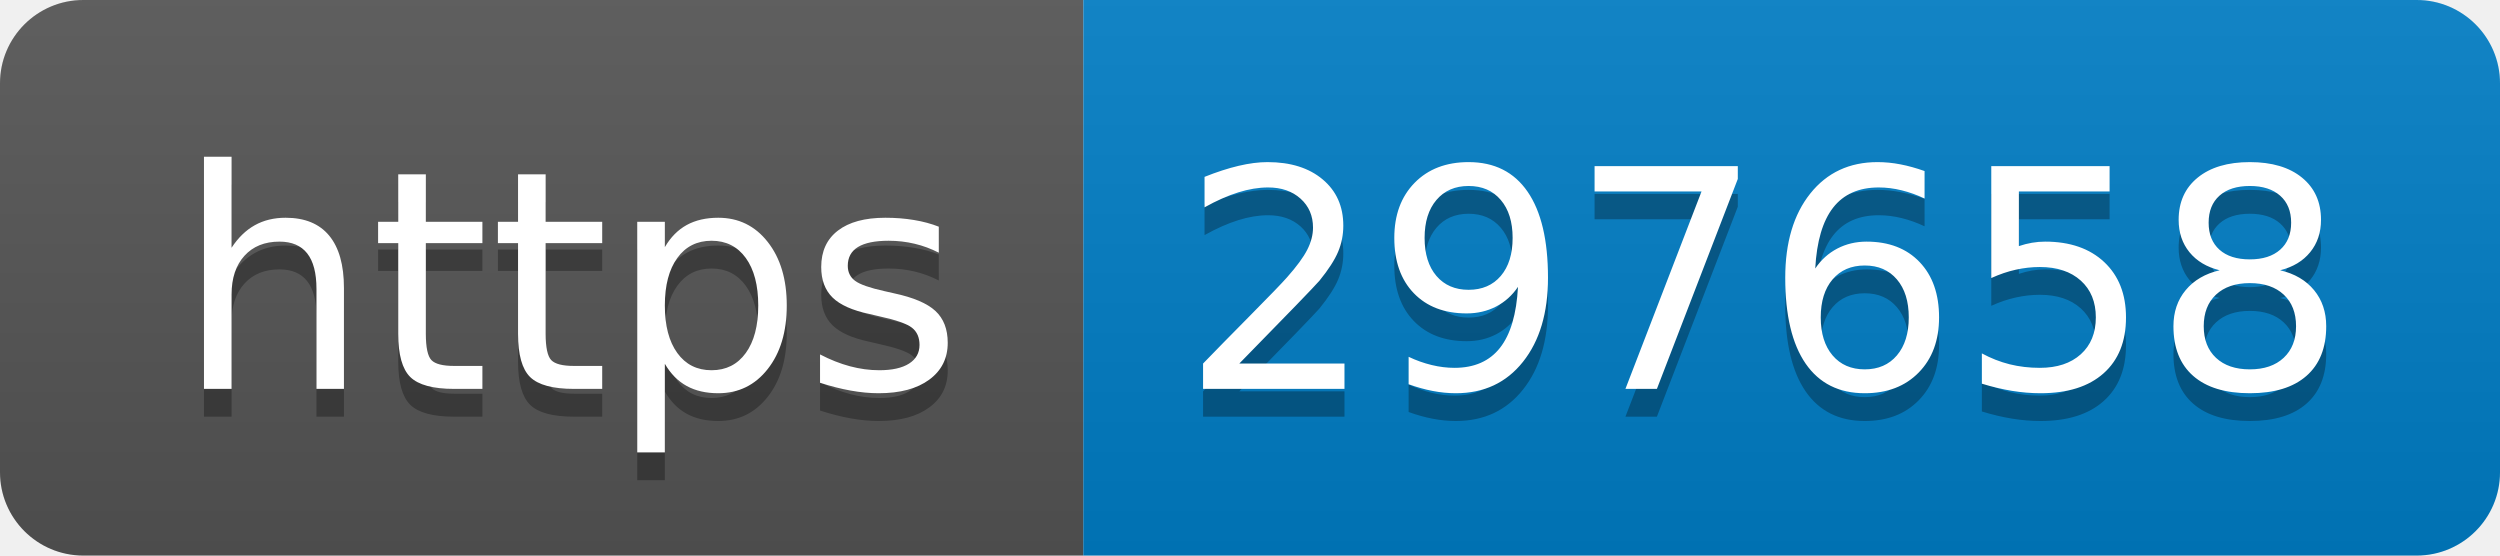
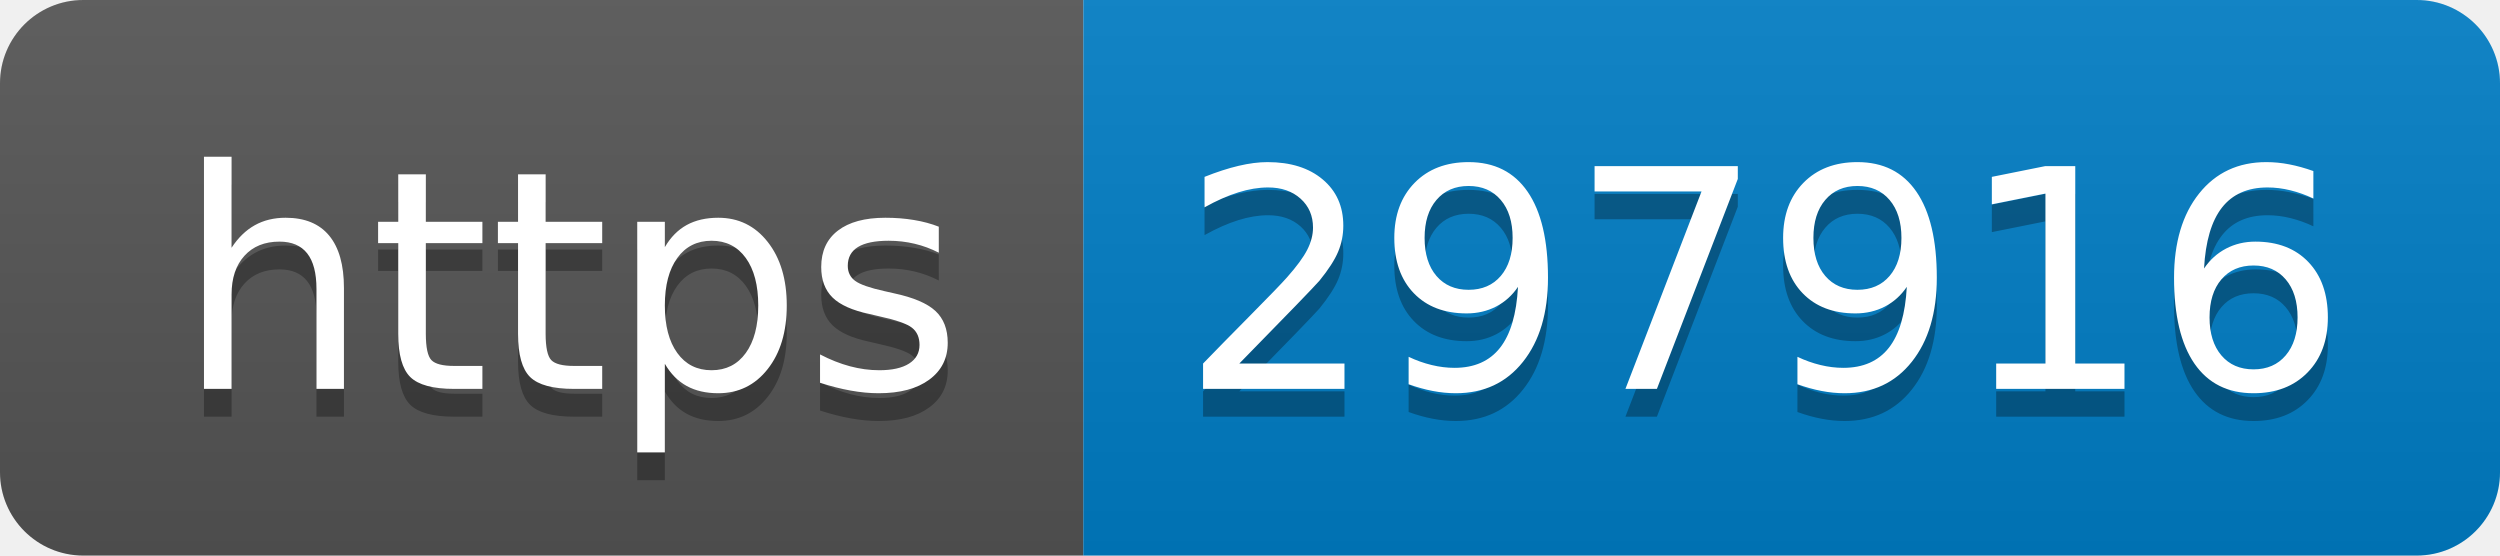
- <svg xmlns="http://www.w3.org/2000/svg" width="90" height="20" role="img" aria-label="https: 297658">
+ <svg xmlns="http://www.w3.org/2000/svg" width="90" height="20" role="img" aria-label="https: 297916">
  <linearGradient id="s" x2="0" y2="100%">
    <stop offset="0" stop-color="#bbb" stop-opacity=".1" />
    <stop offset="1" stop-opacity=".1" />
  </linearGradient>
  <clipPath id="r">
    <rect width="90" height="20" rx="3" fill="#fff" />
  </clipPath>
  <g clip-path="url(#r)">
    <rect width="39" height="20" fill="#555" />
    <rect x="39" width="51" height="20" fill="#007ec6" />
    <rect width="90" height="20" fill="url(#s)" />
  </g>
  <g fill="#fff" text-anchor="middle" font-family="Verdana,Geneva,DejaVu Sans,sans-serif" text-rendering="geometricPrecision" font-size="110">
    <text aria-hidden="true" x="205" y="150" fill="#010101" fill-opacity=".3" transform="scale(.1)" textLength="290">https</text>
    <text x="205" y="140" transform="scale(.1)" fill="#fff" textLength="290">https</text>
-     <text aria-hidden="true" x="635" y="150" fill="#010101" fill-opacity=".3" transform="scale(.1)" textLength="410">297658</text>
-     <text x="635" y="140" transform="scale(.1)" fill="#fff" textLength="410">297658</text>
+     <text aria-hidden="true" x="635" y="150" fill="#010101" fill-opacity=".3" transform="scale(.1)" textLength="410">297916</text>
+     <text x="635" y="140" transform="scale(.1)" fill="#fff" textLength="410">297916</text>
  </g>
</svg>
